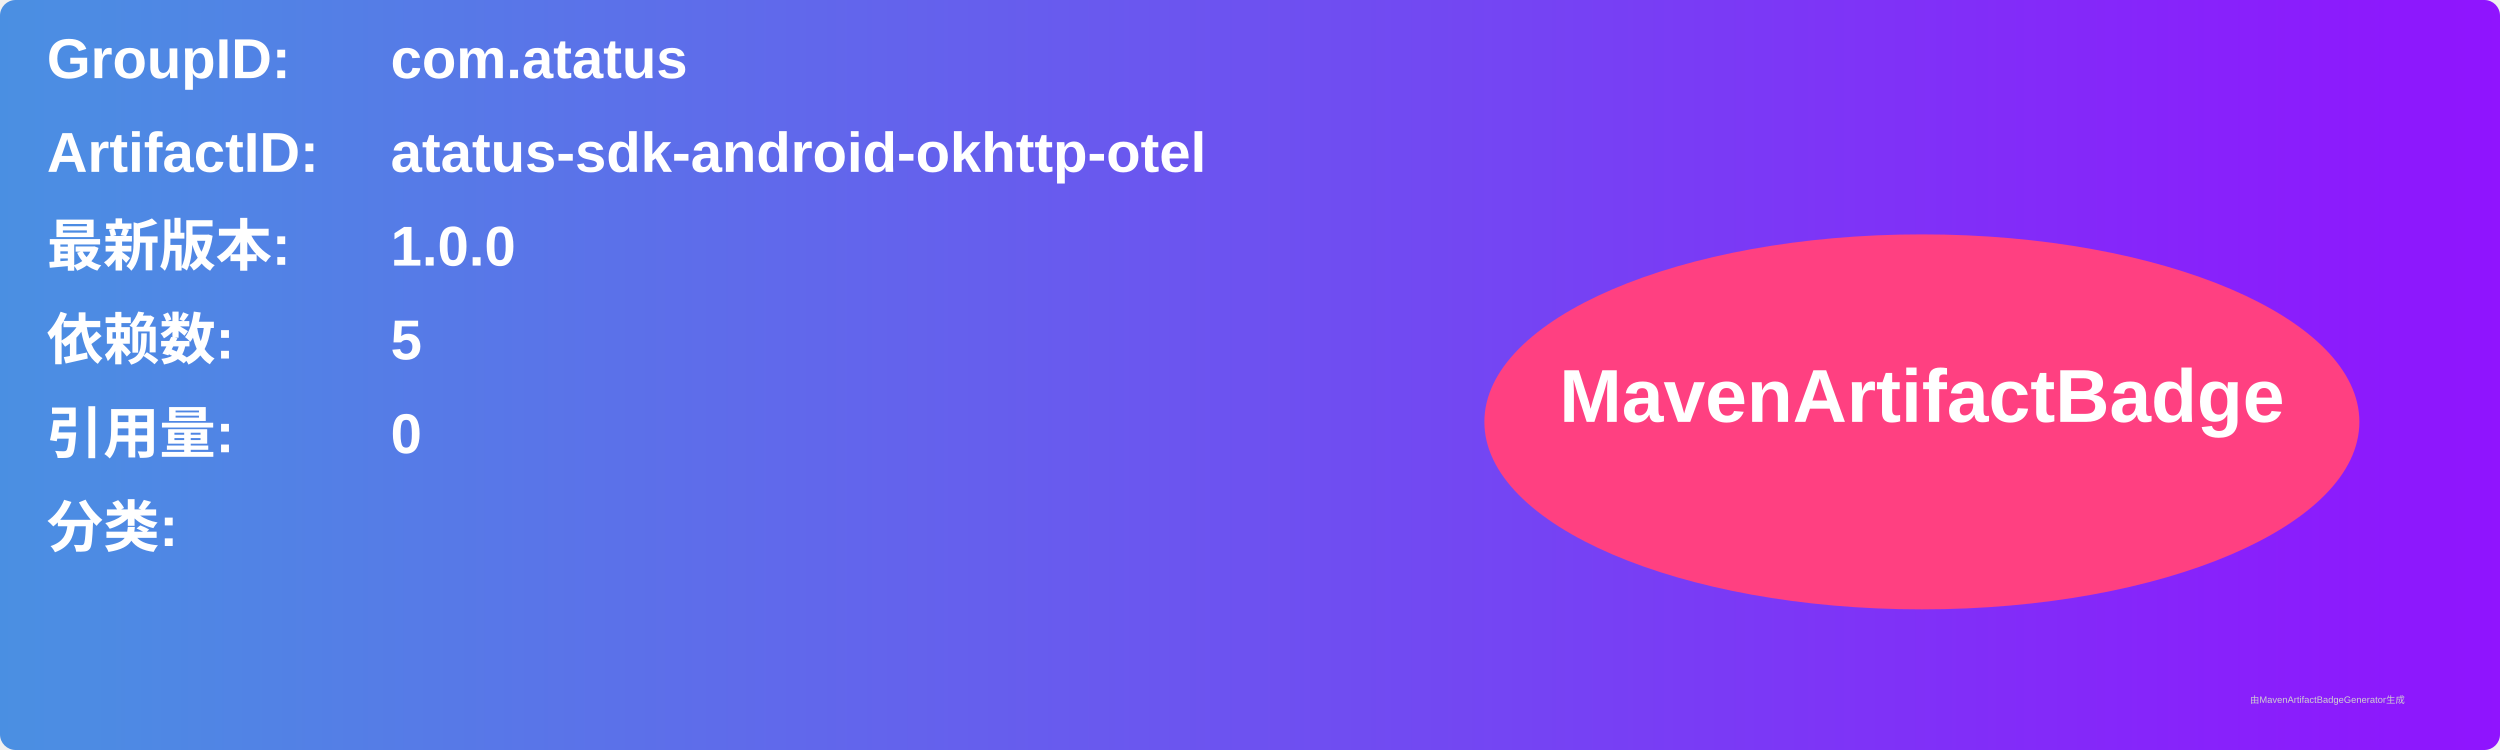
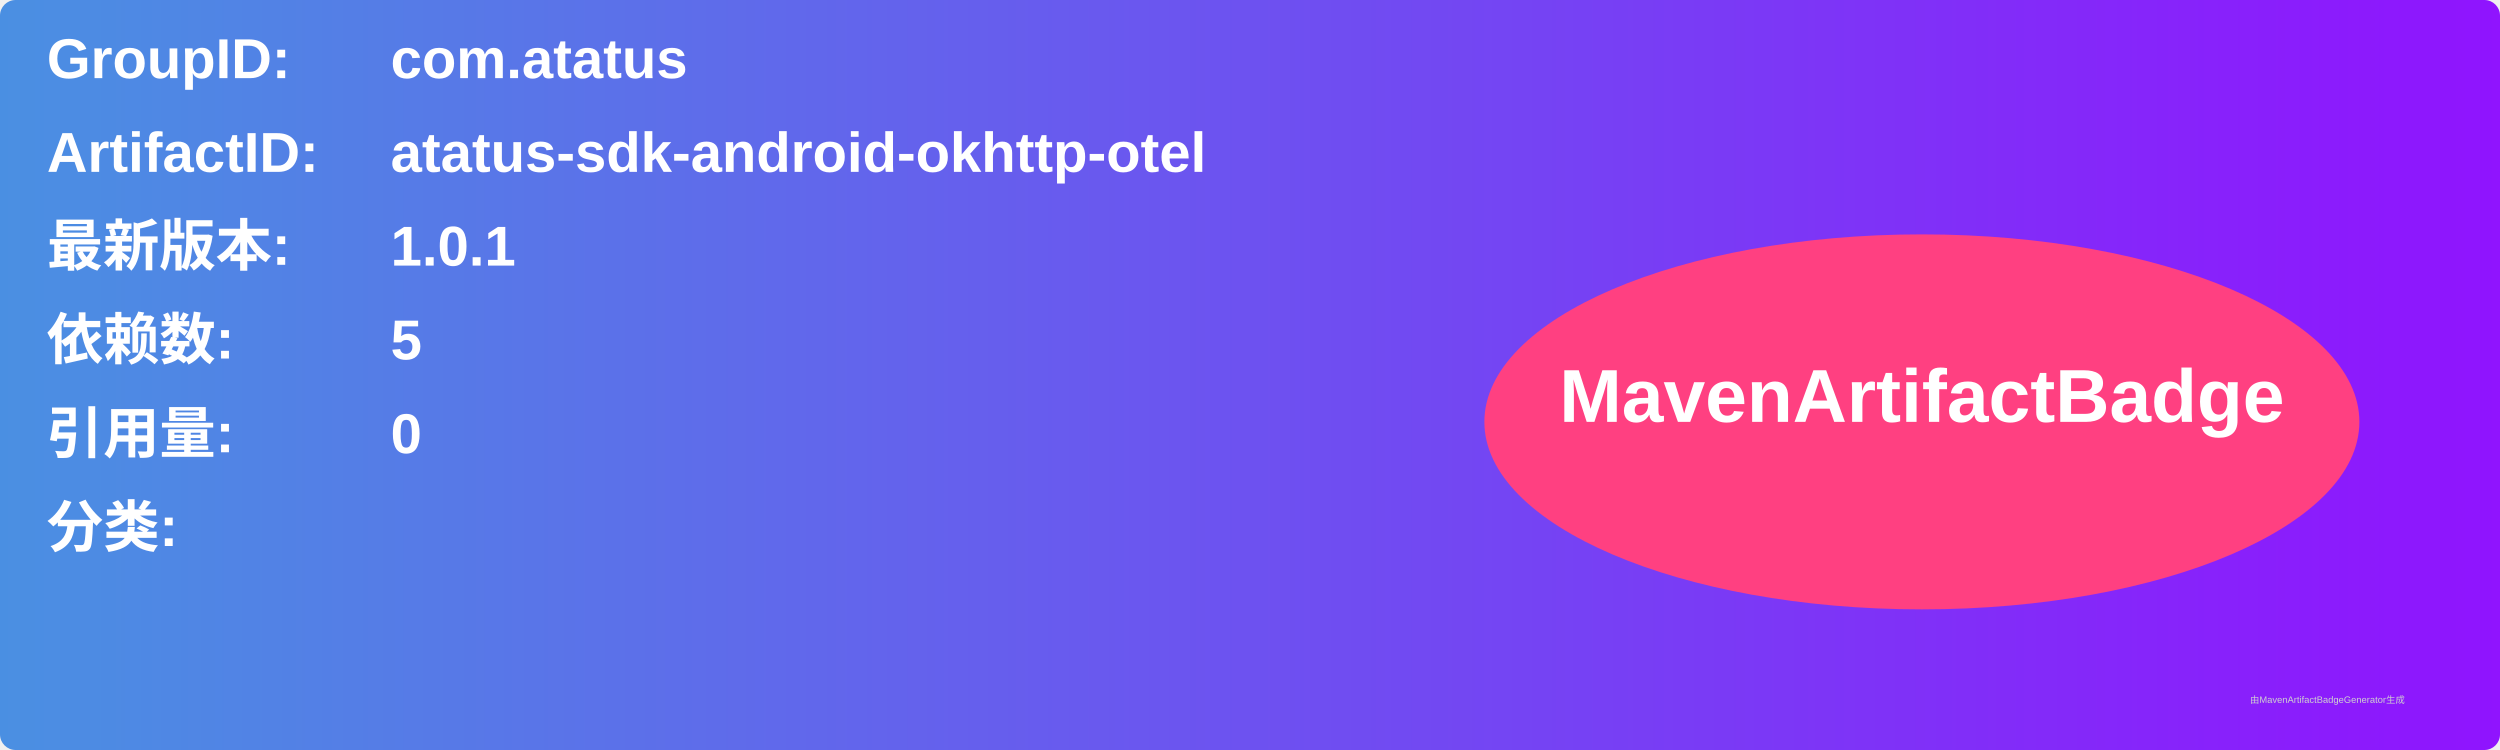
<svg xmlns="http://www.w3.org/2000/svg" width="800" height="240" viewBox="0 0 800 240">
  <linearGradient id="grad" x1="0%" y1="0%" x2="100%" y2="0%">
    <stop offset="0%" stop-color="#4a90e2" />
    <stop offset="100%" stop-color="#9013fe" />
  </linearGradient>
  <rect width="100%" height="100%" rx="5" ry="5" fill="url(#grad)" />
  <g transform="translate(15, 15)">
    <text x="0" y="10" font-family="Arial" font-size="18" fill="white" font-weight="bold" width="260">GroupID:</text>
    <text x="110" y="10" font-family="Arial" font-size="18" fill="white" font-weight="bold" width="460">com.atatus</text>
    <text x="0" y="40" font-family="Arial" font-size="18" fill="white" font-weight="bold" width="260">ArtifactID:</text>
    <text x="110" y="40" font-family="Arial" font-size="18" fill="white" font-weight="bold" width="460">atatus-sdk-android-okhttp-otel</text>
    <text x="0" y="70" font-family="Arial" font-size="18" fill="white" font-weight="bold">最新版本:</text>
    <text x="110" y="70" font-family="Arial" font-size="18" fill="white" font-weight="bold">
-       <tspan font-weight="bold">1.0.0</tspan>
+       <tspan font-weight="bold">1.0.1</tspan>
    </text>
    <text x="0" y="100" font-family="Arial" font-size="18" fill="white" font-weight="bold">依赖数: </text>
    <text x="110" y="100" font-family="Arial" font-size="18" fill="white">
      <tspan font-weight="bold">5</tspan>
    </text>
    <text x="0" y="130" font-family="Arial" font-size="18" fill="white" font-weight="bold">引用量: </text>
    <text x="110" y="130" font-family="Arial" font-size="18" fill="white">
      <tspan font-weight="bold">0</tspan>
    </text>
    <text x="0" y="160" font-family="Arial" font-size="18" fill="white" font-weight="bold">分类:</text>
    <text x="10" y="190" font-family="Arial" font-size="10" fill="white">
      <tspan font-weight="bold" />
    </text>
    <ellipse cx="600" cy="120" rx="140" ry="60" fill="#ff4081" />
    <text x="600" y="120" text-anchor="middle" font-family="Arial" font-size="24" fill="white" font-weight="bold">MavenArtifactBadge</text>
  </g>
  <text x="720" y="225" font-family="Arial" font-size="3" fill="#d0d0d0">由MavenArtifactBadgeGenerator生成</text>
</svg>
